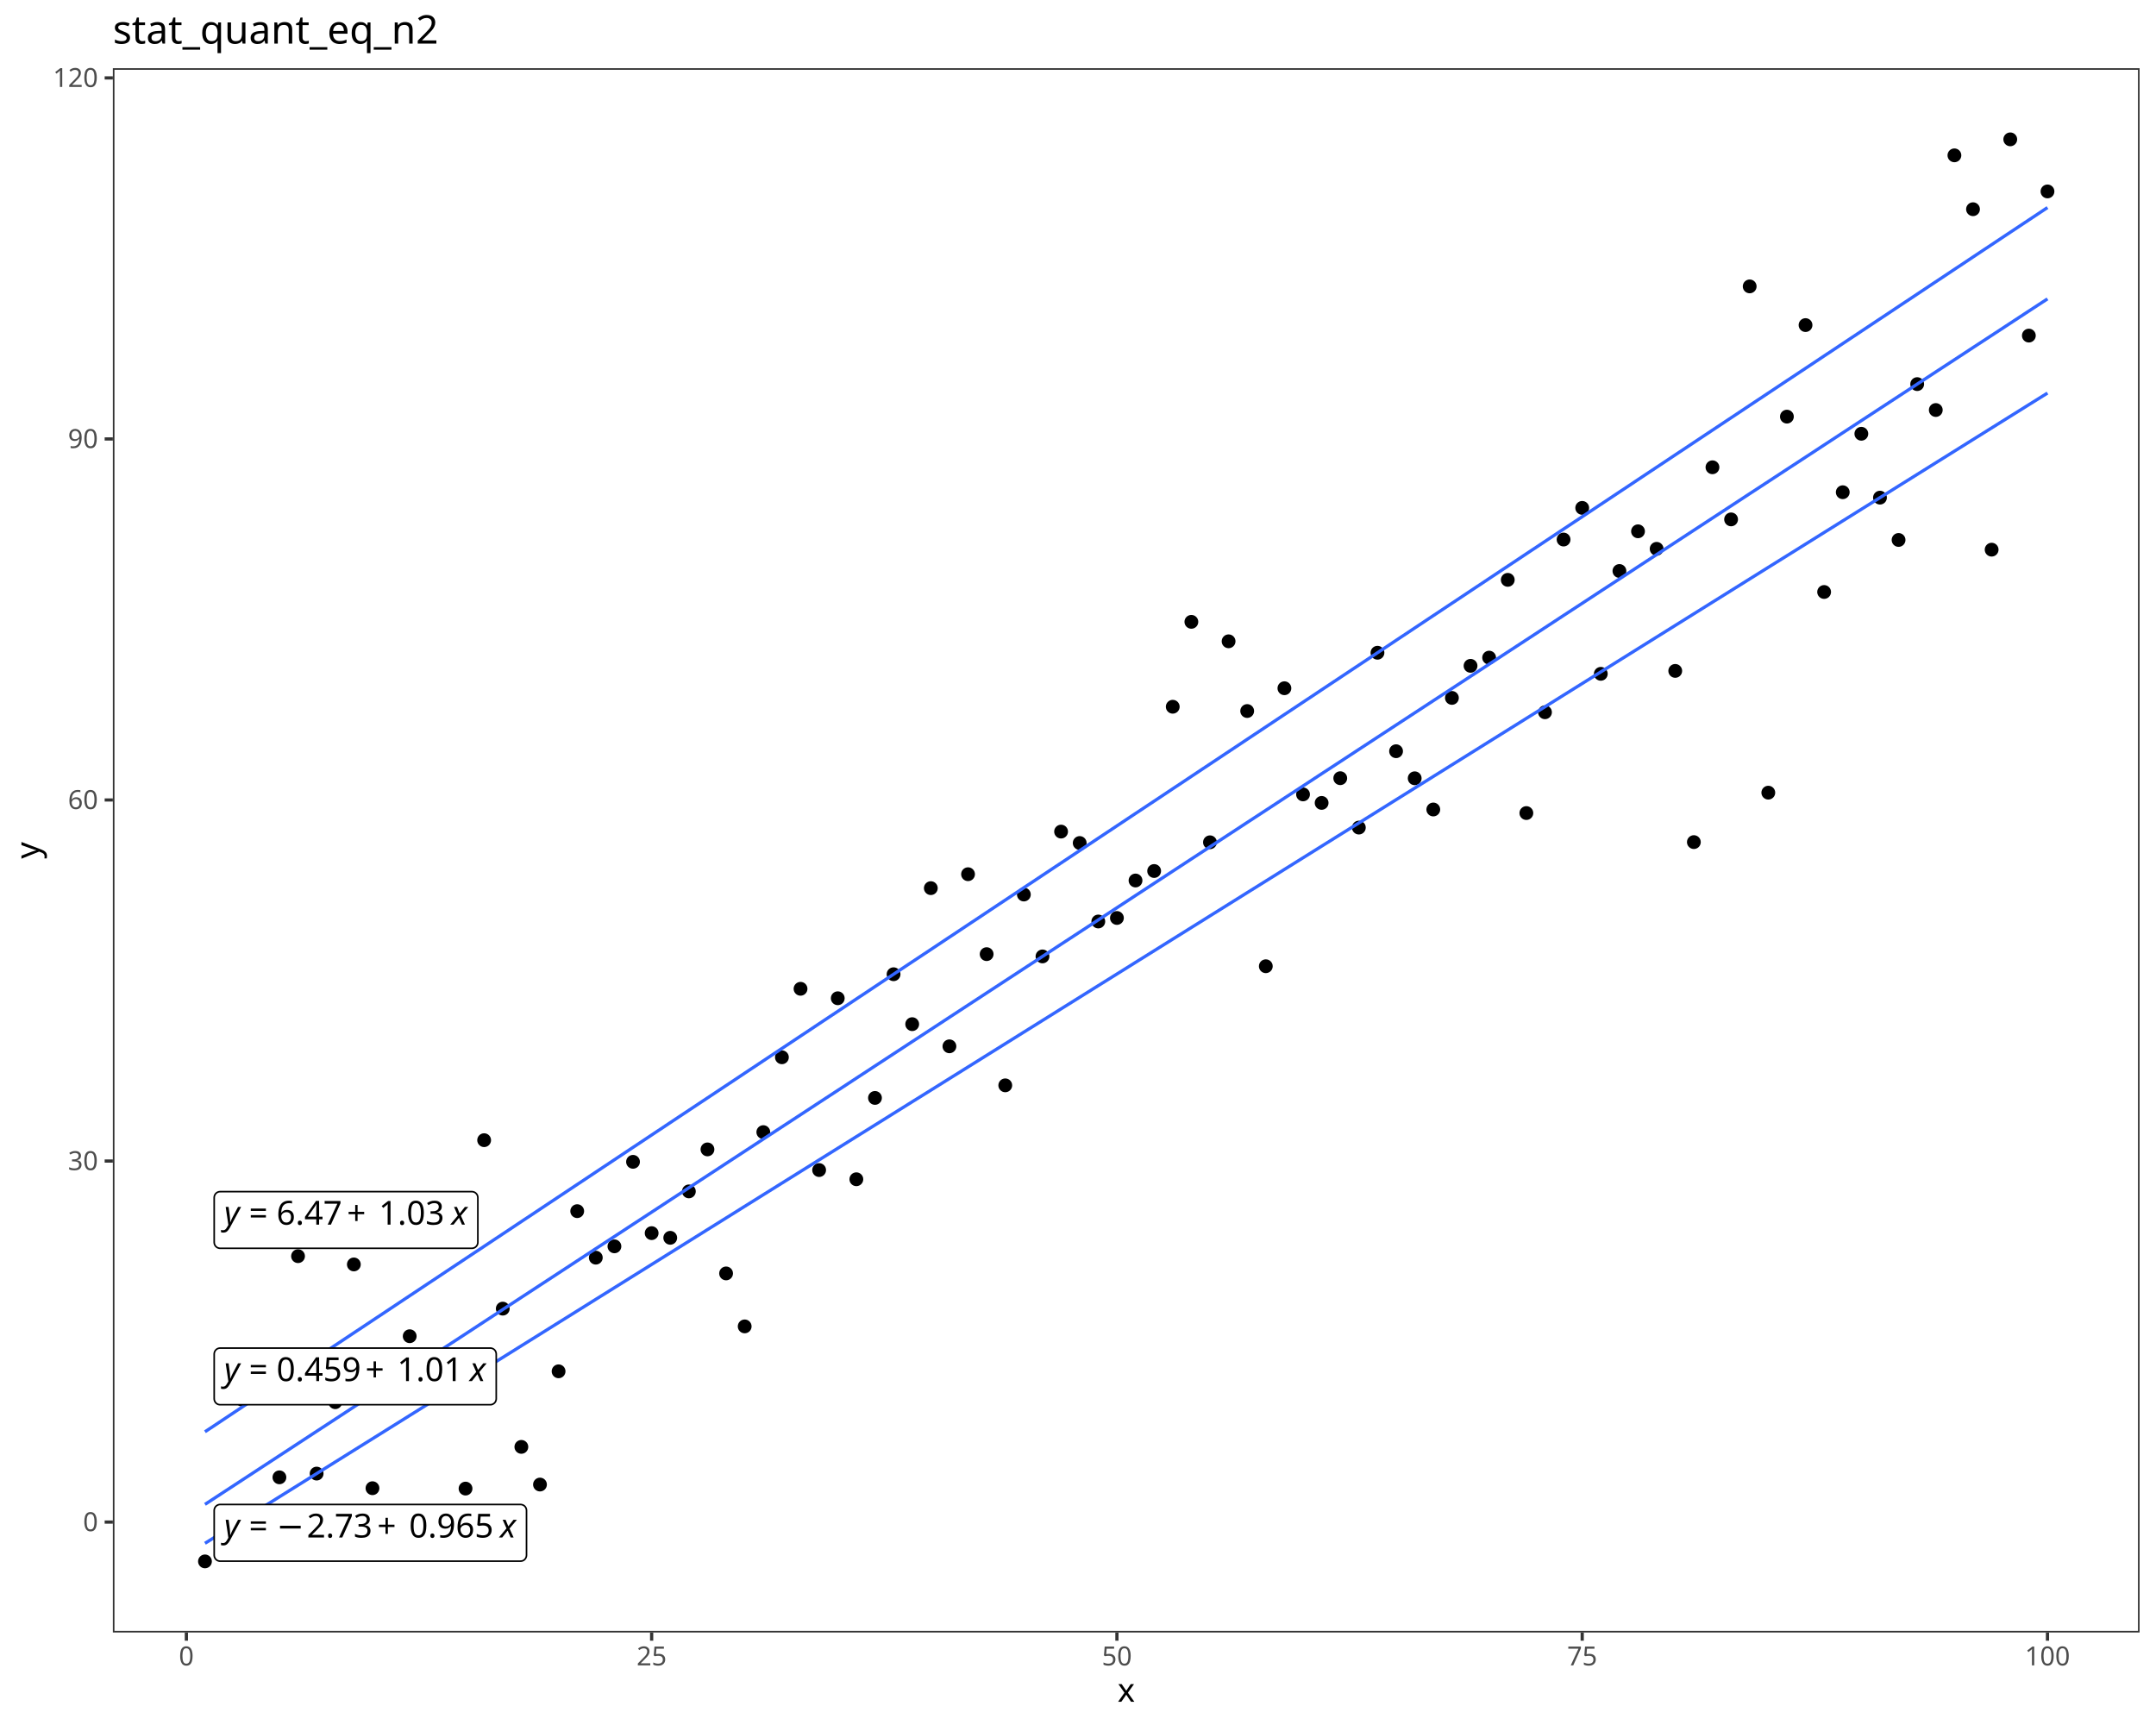
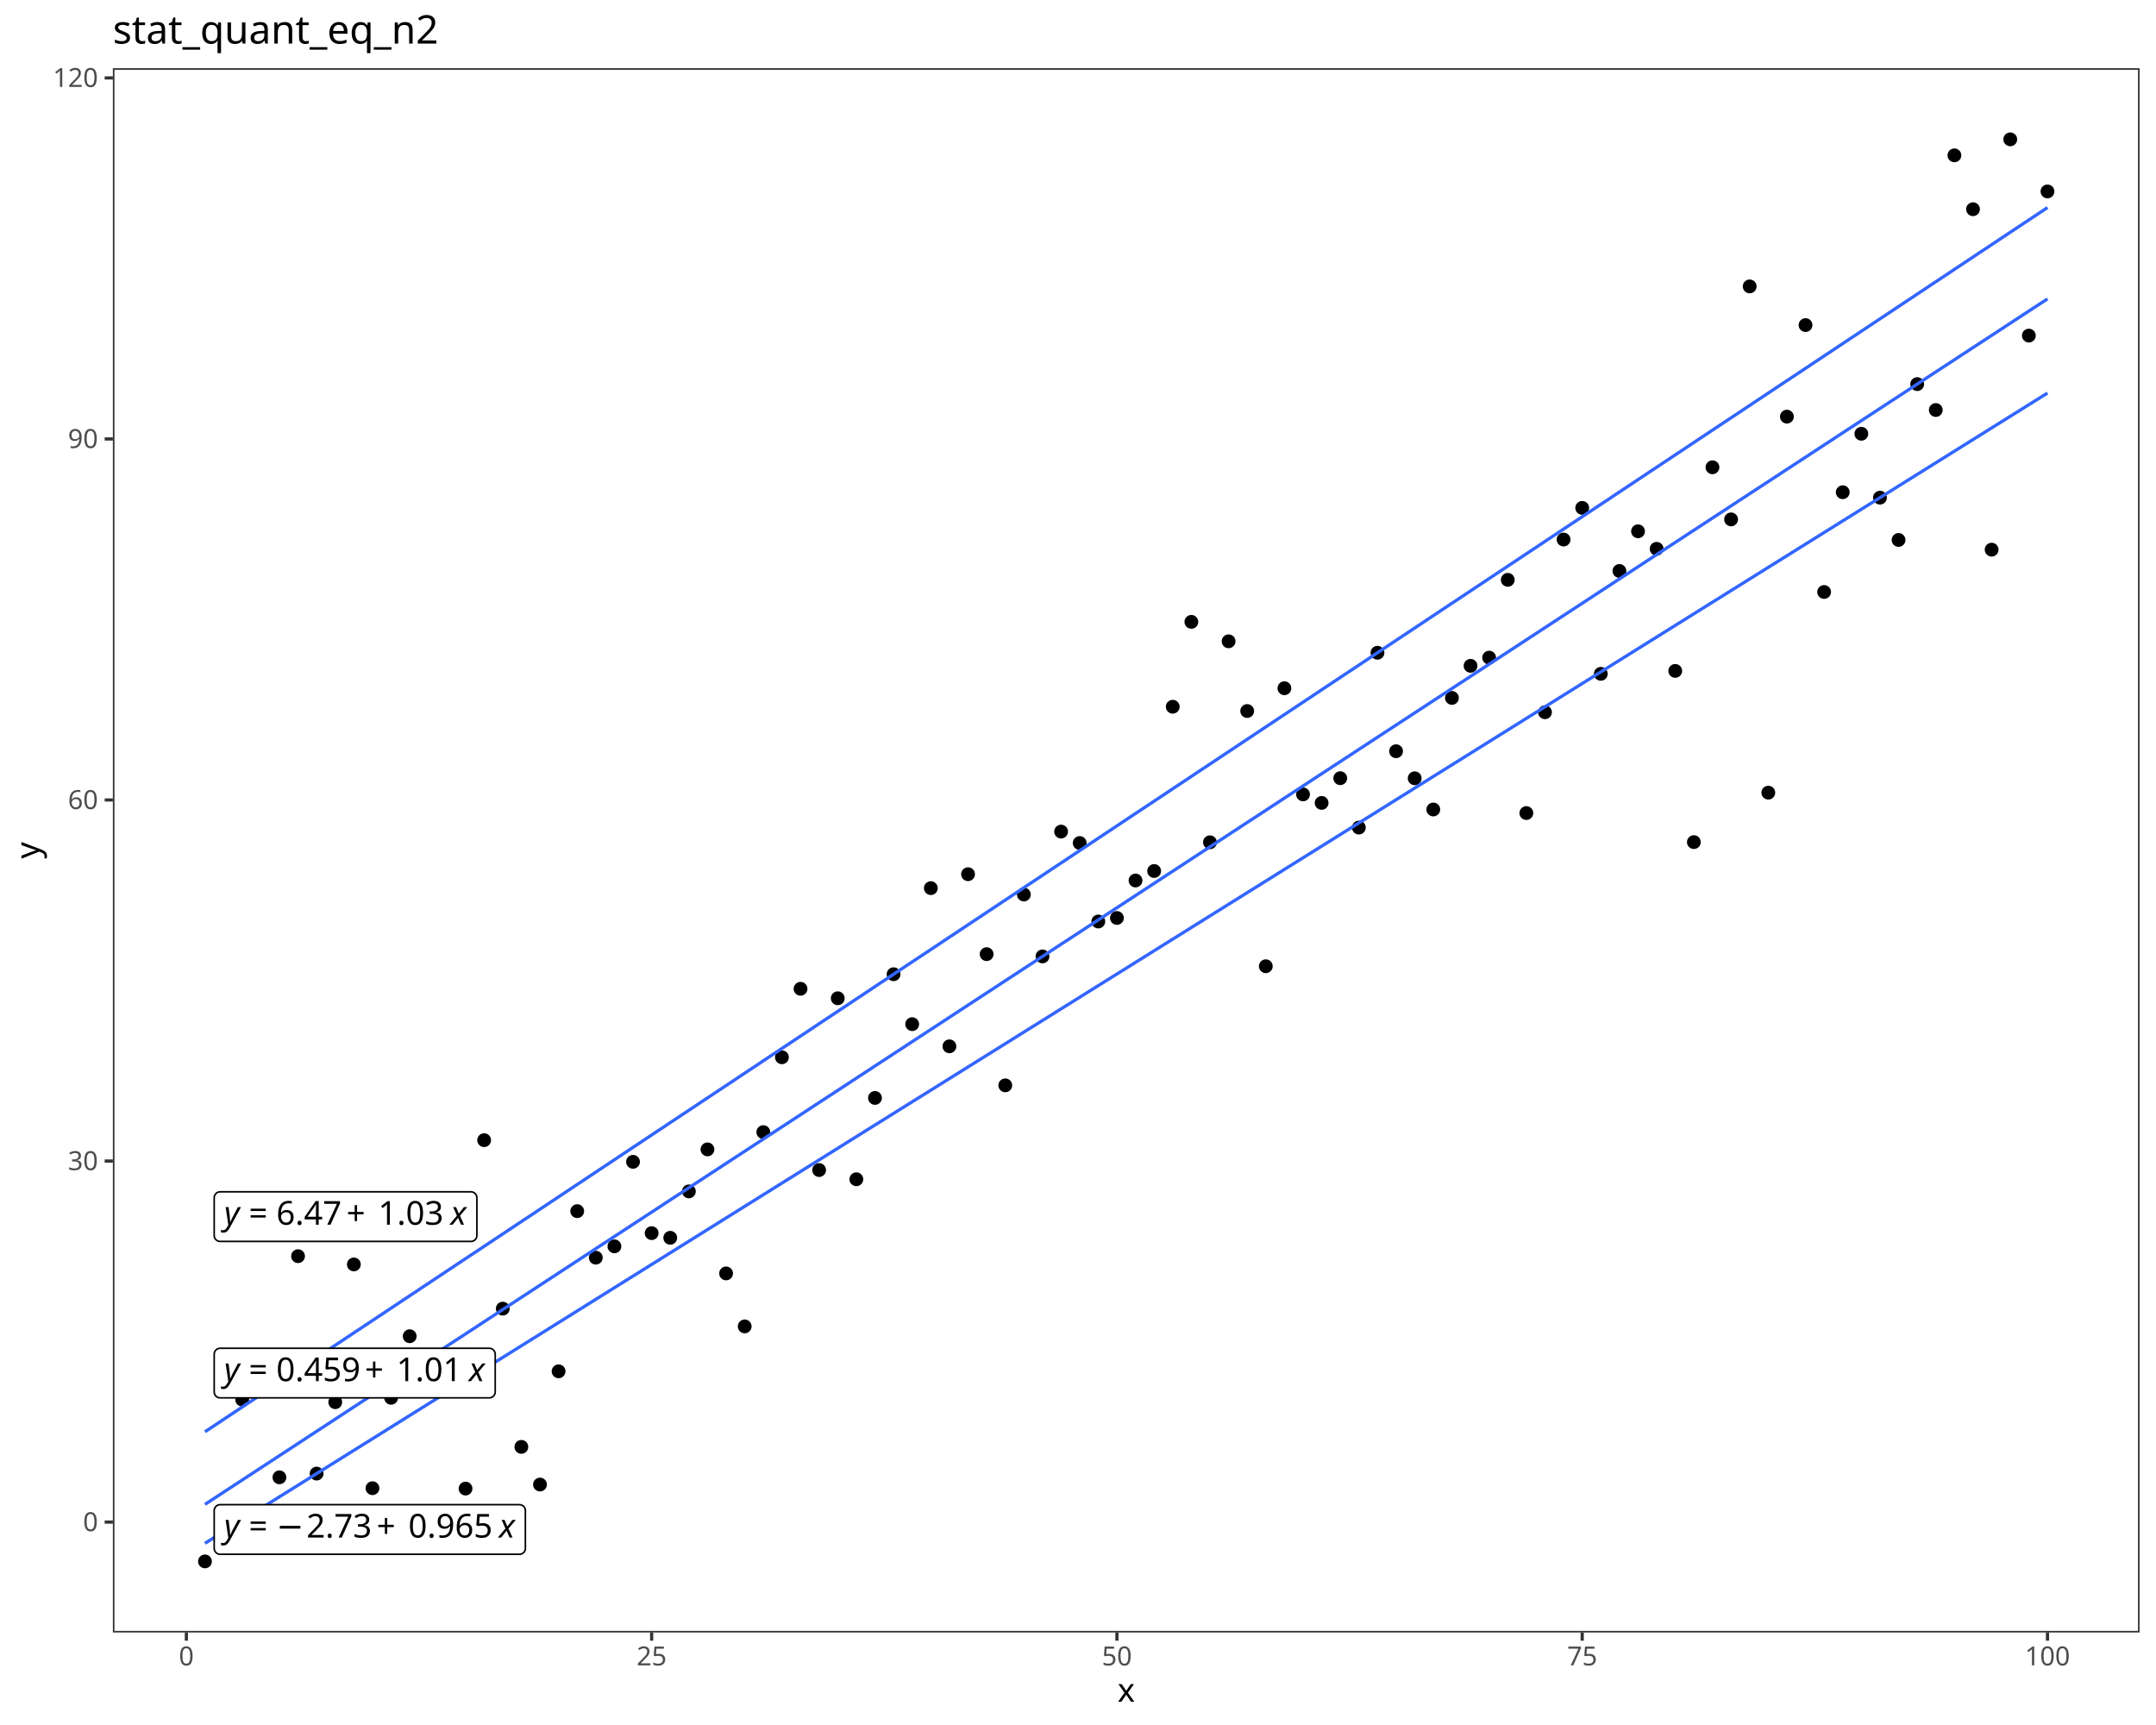
<svg xmlns="http://www.w3.org/2000/svg" class="svglite" data-engine-version="2.0" width="720.00pt" height="576.00pt" viewBox="0 0 720.00 576.00">
  <defs>
    <style type="text/css">
    .svglite line, .svglite polyline, .svglite polygon, .svglite path, .svglite rect, .svglite circle {
      fill: none;
      stroke: #000000;
      stroke-linecap: round;
      stroke-linejoin: round;
      stroke-miterlimit: 10.00;
    }
  </style>
  </defs>
  <rect width="100%" height="100%" style="stroke: none; fill: #FFFFFF;" />
  <defs>
    <clipPath id="cpMC4wMHw3MjAuMDB8MC4wMHw1NzYuMDA=">
      <rect x="0.00" y="0.00" width="720.00" height="576.00" />
    </clipPath>
  </defs>
  <g clip-path="url(#cpMC4wMHw3MjAuMDB8MC4wMHw1NzYuMDA=)">
    <rect x="0.00" y="0.00" width="720.00" height="576.00" style="stroke-width: 1.07; stroke: #FFFFFF; fill: #FFFFFF;" />
  </g>
  <defs>
    <clipPath id="cpMzcuNjl8NzE0LjUyfDIyLjc4fDU0NS4xMQ==">
      <rect x="37.69" y="22.78" width="676.83" height="522.33" />
    </clipPath>
  </defs>
  <g clip-path="url(#cpMzcuNjl8NzE0LjUyfDIyLjc4fDU0NS4xMQ==)">
    <rect x="37.69" y="22.78" width="676.83" height="522.33" style="stroke-width: 1.07; stroke: none; fill: #FFFFFF;" />
    <circle cx="68.45" cy="521.37" r="1.95" style="stroke-width: 0.71; fill: #000000;" />
    <circle cx="74.67" cy="509.19" r="1.95" style="stroke-width: 0.71; fill: #000000;" />
    <circle cx="80.88" cy="467.35" r="1.95" style="stroke-width: 0.71; fill: #000000;" />
    <circle cx="87.10" cy="458.35" r="1.95" style="stroke-width: 0.71; fill: #000000;" />
    <circle cx="93.31" cy="493.30" r="1.95" style="stroke-width: 0.71; fill: #000000;" />
    <circle cx="99.53" cy="419.45" r="1.95" style="stroke-width: 0.71; fill: #000000;" />
    <circle cx="105.74" cy="492.05" r="1.95" style="stroke-width: 0.71; fill: #000000;" />
    <circle cx="111.96" cy="468.21" r="1.95" style="stroke-width: 0.71; fill: #000000;" />
    <circle cx="118.17" cy="422.21" r="1.95" style="stroke-width: 0.71; fill: #000000;" />
    <circle cx="124.39" cy="496.93" r="1.95" style="stroke-width: 0.71; fill: #000000;" />
    <circle cx="130.61" cy="466.74" r="1.95" style="stroke-width: 0.71; fill: #000000;" />
    <circle cx="136.82" cy="446.18" r="1.95" style="stroke-width: 0.71; fill: #000000;" />
    <circle cx="143.04" cy="506.67" r="1.95" style="stroke-width: 0.71; fill: #000000;" />
    <circle cx="149.25" cy="406.19" r="1.95" style="stroke-width: 0.71; fill: #000000;" />
    <circle cx="155.47" cy="497.06" r="1.95" style="stroke-width: 0.71; fill: #000000;" />
    <circle cx="161.68" cy="380.72" r="1.95" style="stroke-width: 0.71; fill: #000000;" />
    <circle cx="167.90" cy="436.97" r="1.95" style="stroke-width: 0.71; fill: #000000;" />
    <circle cx="174.11" cy="483.13" r="1.95" style="stroke-width: 0.71; fill: #000000;" />
    <circle cx="180.33" cy="495.71" r="1.95" style="stroke-width: 0.71; fill: #000000;" />
    <circle cx="186.54" cy="457.90" r="1.95" style="stroke-width: 0.71; fill: #000000;" />
    <circle cx="192.76" cy="404.42" r="1.95" style="stroke-width: 0.71; fill: #000000;" />
    <circle cx="198.97" cy="419.95" r="1.95" style="stroke-width: 0.71; fill: #000000;" />
    <circle cx="205.19" cy="416.17" r="1.95" style="stroke-width: 0.71; fill: #000000;" />
    <circle cx="211.40" cy="387.95" r="1.95" style="stroke-width: 0.71; fill: #000000;" />
    <circle cx="217.62" cy="411.76" r="1.95" style="stroke-width: 0.71; fill: #000000;" />
    <circle cx="223.83" cy="413.32" r="1.95" style="stroke-width: 0.71; fill: #000000;" />
    <circle cx="230.05" cy="397.82" r="1.95" style="stroke-width: 0.71; fill: #000000;" />
    <circle cx="236.26" cy="383.80" r="1.95" style="stroke-width: 0.71; fill: #000000;" />
    <circle cx="242.48" cy="425.21" r="1.95" style="stroke-width: 0.71; fill: #000000;" />
    <circle cx="248.69" cy="442.90" r="1.95" style="stroke-width: 0.71; fill: #000000;" />
    <circle cx="254.91" cy="378.03" r="1.95" style="stroke-width: 0.71; fill: #000000;" />
    <circle cx="261.12" cy="353.04" r="1.95" style="stroke-width: 0.71; fill: #000000;" />
    <circle cx="267.34" cy="330.17" r="1.95" style="stroke-width: 0.71; fill: #000000;" />
    <circle cx="273.55" cy="390.70" r="1.95" style="stroke-width: 0.71; fill: #000000;" />
    <circle cx="279.77" cy="333.33" r="1.95" style="stroke-width: 0.71; fill: #000000;" />
    <circle cx="285.98" cy="393.77" r="1.95" style="stroke-width: 0.71; fill: #000000;" />
    <circle cx="292.20" cy="366.61" r="1.95" style="stroke-width: 0.71; fill: #000000;" />
    <circle cx="298.41" cy="325.31" r="1.95" style="stroke-width: 0.71; fill: #000000;" />
    <circle cx="304.63" cy="341.98" r="1.95" style="stroke-width: 0.71; fill: #000000;" />
    <circle cx="310.85" cy="296.56" r="1.95" style="stroke-width: 0.71; fill: #000000;" />
    <circle cx="317.06" cy="349.38" r="1.95" style="stroke-width: 0.71; fill: #000000;" />
    <circle cx="323.28" cy="291.91" r="1.95" style="stroke-width: 0.71; fill: #000000;" />
    <circle cx="329.49" cy="318.60" r="1.95" style="stroke-width: 0.71; fill: #000000;" />
    <circle cx="335.71" cy="362.41" r="1.95" style="stroke-width: 0.71; fill: #000000;" />
    <circle cx="341.92" cy="298.69" r="1.95" style="stroke-width: 0.71; fill: #000000;" />
    <circle cx="348.14" cy="319.36" r="1.95" style="stroke-width: 0.71; fill: #000000;" />
    <circle cx="354.35" cy="277.68" r="1.95" style="stroke-width: 0.71; fill: #000000;" />
    <circle cx="360.57" cy="281.49" r="1.95" style="stroke-width: 0.71; fill: #000000;" />
    <circle cx="366.78" cy="307.70" r="1.95" style="stroke-width: 0.71; fill: #000000;" />
    <circle cx="373.00" cy="306.52" r="1.95" style="stroke-width: 0.71; fill: #000000;" />
    <circle cx="379.21" cy="294.01" r="1.95" style="stroke-width: 0.71; fill: #000000;" />
    <circle cx="385.43" cy="290.84" r="1.95" style="stroke-width: 0.71; fill: #000000;" />
    <circle cx="391.64" cy="235.99" r="1.95" style="stroke-width: 0.71; fill: #000000;" />
    <circle cx="397.86" cy="207.64" r="1.95" style="stroke-width: 0.71; fill: #000000;" />
    <circle cx="404.07" cy="281.25" r="1.95" style="stroke-width: 0.71; fill: #000000;" />
    <circle cx="410.29" cy="214.14" r="1.95" style="stroke-width: 0.71; fill: #000000;" />
    <circle cx="416.50" cy="237.42" r="1.95" style="stroke-width: 0.71; fill: #000000;" />
    <circle cx="422.72" cy="322.64" r="1.95" style="stroke-width: 0.71; fill: #000000;" />
    <circle cx="428.93" cy="229.81" r="1.95" style="stroke-width: 0.71; fill: #000000;" />
    <circle cx="435.15" cy="265.26" r="1.95" style="stroke-width: 0.71; fill: #000000;" />
    <circle cx="441.36" cy="268.10" r="1.95" style="stroke-width: 0.71; fill: #000000;" />
    <circle cx="447.58" cy="259.85" r="1.95" style="stroke-width: 0.71; fill: #000000;" />
    <circle cx="453.79" cy="276.34" r="1.95" style="stroke-width: 0.71; fill: #000000;" />
    <circle cx="460.01" cy="217.96" r="1.95" style="stroke-width: 0.71; fill: #000000;" />
    <circle cx="466.22" cy="250.84" r="1.95" style="stroke-width: 0.71; fill: #000000;" />
    <circle cx="472.44" cy="259.88" r="1.95" style="stroke-width: 0.71; fill: #000000;" />
    <circle cx="478.65" cy="270.30" r="1.95" style="stroke-width: 0.71; fill: #000000;" />
    <circle cx="484.87" cy="233.04" r="1.95" style="stroke-width: 0.71; fill: #000000;" />
    <circle cx="491.09" cy="222.33" r="1.95" style="stroke-width: 0.71; fill: #000000;" />
    <circle cx="497.30" cy="219.59" r="1.95" style="stroke-width: 0.71; fill: #000000;" />
    <circle cx="503.52" cy="193.62" r="1.95" style="stroke-width: 0.71; fill: #000000;" />
    <circle cx="509.73" cy="271.49" r="1.95" style="stroke-width: 0.71; fill: #000000;" />
    <circle cx="515.95" cy="237.83" r="1.95" style="stroke-width: 0.71; fill: #000000;" />
    <circle cx="522.16" cy="180.16" r="1.95" style="stroke-width: 0.71; fill: #000000;" />
    <circle cx="528.38" cy="169.59" r="1.95" style="stroke-width: 0.71; fill: #000000;" />
    <circle cx="534.59" cy="225.00" r="1.95" style="stroke-width: 0.71; fill: #000000;" />
    <circle cx="540.81" cy="190.66" r="1.95" style="stroke-width: 0.71; fill: #000000;" />
    <circle cx="547.02" cy="177.41" r="1.95" style="stroke-width: 0.71; fill: #000000;" />
    <circle cx="553.24" cy="183.26" r="1.95" style="stroke-width: 0.71; fill: #000000;" />
    <circle cx="559.45" cy="224.02" r="1.95" style="stroke-width: 0.71; fill: #000000;" />
    <circle cx="565.67" cy="281.19" r="1.95" style="stroke-width: 0.71; fill: #000000;" />
    <circle cx="571.88" cy="156.03" r="1.95" style="stroke-width: 0.71; fill: #000000;" />
    <circle cx="578.10" cy="173.43" r="1.95" style="stroke-width: 0.71; fill: #000000;" />
    <circle cx="584.31" cy="95.63" r="1.95" style="stroke-width: 0.71; fill: #000000;" />
    <circle cx="590.53" cy="264.68" r="1.95" style="stroke-width: 0.71; fill: #000000;" />
    <circle cx="596.74" cy="139.12" r="1.95" style="stroke-width: 0.71; fill: #000000;" />
    <circle cx="602.96" cy="108.55" r="1.95" style="stroke-width: 0.71; fill: #000000;" />
    <circle cx="609.17" cy="197.67" r="1.95" style="stroke-width: 0.71; fill: #000000;" />
    <circle cx="615.39" cy="164.36" r="1.95" style="stroke-width: 0.71; fill: #000000;" />
    <circle cx="621.60" cy="144.84" r="1.95" style="stroke-width: 0.71; fill: #000000;" />
    <circle cx="627.82" cy="166.17" r="1.95" style="stroke-width: 0.71; fill: #000000;" />
    <circle cx="634.03" cy="180.30" r="1.95" style="stroke-width: 0.71; fill: #000000;" />
    <circle cx="640.25" cy="128.26" r="1.95" style="stroke-width: 0.71; fill: #000000;" />
    <circle cx="646.46" cy="136.91" r="1.95" style="stroke-width: 0.71; fill: #000000;" />
    <circle cx="652.68" cy="51.87" r="1.95" style="stroke-width: 0.71; fill: #000000;" />
    <circle cx="658.89" cy="69.86" r="1.95" style="stroke-width: 0.71; fill: #000000;" />
    <circle cx="665.11" cy="183.54" r="1.95" style="stroke-width: 0.71; fill: #000000;" />
    <circle cx="671.33" cy="46.53" r="1.95" style="stroke-width: 0.71; fill: #000000;" />
    <circle cx="677.54" cy="112.06" r="1.95" style="stroke-width: 0.71; fill: #000000;" />
    <circle cx="683.76" cy="63.92" r="1.95" style="stroke-width: 0.71; fill: #000000;" />
    <polyline points="68.45,515.33 74.67,511.45 80.88,507.57 87.10,503.69 93.31,499.81 99.53,495.93 105.74,492.05 111.96,488.17 118.17,484.29 124.39,480.41 130.61,476.53 136.82,472.65 143.04,468.77 149.25,464.89 155.47,461.01 161.68,457.13 167.90,453.26 174.11,449.38 180.33,445.50 186.54,441.62 192.76,437.74 198.97,433.86 205.19,429.98 211.40,426.10 217.62,422.22 223.83,418.34 230.05,414.46 236.26,410.58 242.48,406.70 248.69,402.82 254.91,398.94 261.12,395.06 267.34,391.18 273.55,387.30 279.77,383.42 285.98,379.54 292.20,375.66 298.41,371.78 304.63,367.90 310.85,364.03 317.06,360.15 323.28,356.27 329.49,352.39 335.71,348.51 341.92,344.63 348.14,340.75 354.35,336.87 360.57,332.99 366.78,329.11 373.00,325.23 379.21,321.35 385.43,317.47 391.64,313.59 397.86,309.71 404.07,305.83 410.29,301.95 416.50,298.07 422.72,294.19 428.93,290.31 435.15,286.43 441.36,282.55 447.58,278.67 453.79,274.80 460.01,270.92 466.22,267.04 472.44,263.16 478.65,259.28 484.87,255.40 491.09,251.52 497.30,247.64 503.52,243.76 509.73,239.88 515.95,236.00 522.16,232.12 528.38,228.24 534.59,224.36 540.81,220.48 547.02,216.60 553.24,212.72 559.45,208.84 565.67,204.96 571.88,201.08 578.10,197.20 584.31,193.32 590.53,189.44 596.74,185.57 602.96,181.69 609.17,177.81 615.39,173.93 621.60,170.05 627.82,166.17 634.03,162.29 640.25,158.41 646.46,154.53 652.68,150.65 658.89,146.77 665.11,142.89 671.33,139.01 677.54,135.13 683.76,131.25 " style="stroke-width: 1.07; stroke: #3366FF; stroke-linecap: butt;" />
    <polyline points="68.45,502.33 74.67,498.26 80.88,494.20 87.10,490.13 93.31,486.07 99.53,482.00 105.74,477.93 111.96,473.87 118.17,469.80 124.39,465.74 130.61,461.67 136.82,457.60 143.04,453.54 149.25,449.47 155.47,445.41 161.68,441.34 167.90,437.27 174.11,433.21 180.33,429.14 186.54,425.08 192.76,421.01 198.97,416.94 205.19,412.88 211.40,408.81 217.62,404.75 223.83,400.68 230.05,396.61 236.26,392.55 242.48,388.48 248.69,384.42 254.91,380.35 261.12,376.28 267.34,372.22 273.55,368.15 279.77,364.09 285.98,360.02 292.20,355.95 298.41,351.89 304.63,347.82 310.85,343.76 317.06,339.69 323.28,335.62 329.49,331.56 335.71,327.49 341.92,323.43 348.14,319.36 354.35,315.29 360.57,311.23 366.78,307.16 373.00,303.10 379.21,299.03 385.43,294.96 391.64,290.90 397.86,286.83 404.07,282.77 410.29,278.70 416.50,274.63 422.72,270.57 428.93,266.50 435.15,262.44 441.36,258.37 447.58,254.31 453.79,250.24 460.01,246.17 466.22,242.11 472.44,238.04 478.65,233.98 484.87,229.91 491.09,225.84 497.30,221.78 503.52,217.71 509.73,213.65 515.95,209.58 522.16,205.51 528.38,201.45 534.59,197.38 540.81,193.32 547.02,189.25 553.24,185.18 559.45,181.12 565.67,177.05 571.88,172.99 578.10,168.92 584.31,164.85 590.53,160.79 596.74,156.72 602.96,152.66 609.17,148.59 615.39,144.52 621.60,140.46 627.82,136.39 634.03,132.33 640.25,128.26 646.46,124.19 652.68,120.13 658.89,116.06 665.11,112.00 671.33,107.93 677.54,103.86 683.76,99.80 " style="stroke-width: 1.07; stroke: #3366FF; stroke-linecap: butt;" />
    <polyline points="68.45,478.09 74.67,473.96 80.88,469.83 87.10,465.70 93.31,461.58 99.53,457.45 105.74,453.32 111.96,449.19 118.17,445.06 124.39,440.93 130.61,436.80 136.82,432.67 143.04,428.54 149.25,424.41 155.47,420.28 161.68,416.16 167.90,412.03 174.11,407.90 180.33,403.77 186.54,399.64 192.76,395.51 198.97,391.38 205.19,387.25 211.40,383.12 217.62,378.99 223.83,374.86 230.05,370.73 236.26,366.61 242.48,362.48 248.69,358.35 254.91,354.22 261.12,350.09 267.34,345.96 273.55,341.83 279.77,337.70 285.98,333.57 292.20,329.44 298.41,325.31 304.63,321.18 310.85,317.06 317.06,312.93 323.28,308.80 329.49,304.67 335.71,300.54 341.92,296.41 348.14,292.28 354.35,288.15 360.57,284.02 366.78,279.89 373.00,275.76 379.21,271.63 385.43,267.51 391.64,263.38 397.86,259.25 404.07,255.12 410.29,250.99 416.50,246.86 422.72,242.73 428.93,238.60 435.15,234.47 441.36,230.34 447.58,226.21 453.79,222.09 460.01,217.96 466.22,213.83 472.44,209.70 478.65,205.57 484.87,201.44 491.09,197.31 497.30,193.18 503.52,189.05 509.73,184.92 515.95,180.79 522.16,176.66 528.38,172.54 534.59,168.41 540.81,164.28 547.02,160.15 553.24,156.02 559.45,151.89 565.67,147.76 571.88,143.63 578.10,139.50 584.31,135.37 590.53,131.24 596.74,127.11 602.96,122.99 609.17,118.86 615.39,114.73 621.60,110.60 627.82,106.47 634.03,102.34 640.25,98.21 646.46,94.08 652.68,89.95 658.89,85.82 665.11,81.69 671.33,77.56 677.54,73.44 683.76,69.31 " style="stroke-width: 1.07; stroke: #3366FF; stroke-linecap: butt;" />
-     <polygon points="73.52,521.29 173.84,521.29 173.76,521.29 174.08,521.27 174.39,521.21 174.69,521.10 174.97,520.94 175.22,520.73 175.43,520.49 175.60,520.22 175.72,519.93 175.80,519.62 175.83,519.30 175.83,519.30 175.83,504.36 175.83,504.36 175.80,504.04 175.72,503.73 175.60,503.43 175.43,503.16 175.22,502.92 174.97,502.72 174.69,502.56 174.39,502.45 174.08,502.38 173.84,502.37 73.52,502.37 73.76,502.38 73.44,502.37 73.12,502.41 72.81,502.50 72.52,502.64 72.26,502.82 72.03,503.04 71.84,503.30 71.69,503.58 71.59,503.88 71.54,504.20 71.53,504.36 71.53,519.30 71.54,519.14 71.54,519.46 71.59,519.78 71.69,520.08 71.84,520.36 72.03,520.62 72.26,520.84 72.52,521.02 72.81,521.16 73.12,521.25 73.44,521.29 " style="stroke-width: 0.53; fill: #FFFFFF;" />
-     <text x="74.84" y="513.39" style="font-size: 11.04px; font-style: italic; font-family: sans;" textLength="5.52px" lengthAdjust="spacingAndGlyphs">y</text>
-     <text x="80.37" y="513.39" style="font-size: 11.04px; font-family: sans;" textLength="2.76px" lengthAdjust="spacingAndGlyphs"> </text>
-     <text x="83.13" y="513.39" style="font-size: 11.04px; font-family: sans;" textLength="6.45px" lengthAdjust="spacingAndGlyphs">=</text>
-     <text x="89.58" y="513.39" style="font-size: 11.04px; font-family: sans;" textLength="2.76px" lengthAdjust="spacingAndGlyphs"> </text>
-     <text x="92.34" y="513.39" style="font-size: 11.04px; font-family: sans;" textLength="8.58px" lengthAdjust="spacingAndGlyphs">−</text>
-     <text x="102.45" y="513.39" style="font-size: 11.04px; font-family: sans;" textLength="21.49px" lengthAdjust="spacingAndGlyphs">2.73</text>
-     <text x="125.99" y="513.39" style="font-size: 11.04px; font-family: sans;" textLength="8.57px" lengthAdjust="spacingAndGlyphs">+</text>
-     <text x="136.60" y="513.39" style="font-size: 11.04px; font-family: sans;" textLength="27.63px" lengthAdjust="spacingAndGlyphs">0.965</text>
-     <text x="164.23" y="513.39" style="font-size: 11.04px; font-family: sans;" textLength="2.76px" lengthAdjust="spacingAndGlyphs"> </text>
-     <text x="166.99" y="513.39" style="font-size: 11.04px; font-style: italic; font-family: sans;" textLength="5.52px" lengthAdjust="spacingAndGlyphs">x</text>
-     <polygon points="73.52,469.05 163.73,469.05 163.65,469.05 163.97,469.04 164.28,468.98 164.58,468.86 164.86,468.70 165.11,468.50 165.32,468.26 165.49,467.99 165.61,467.70 165.69,467.39 165.72,467.07 165.72,467.07 165.72,452.12 165.72,452.12 165.69,451.81 165.61,451.50 165.49,451.20 165.32,450.93 165.11,450.69 164.86,450.49 164.58,450.33 164.28,450.22 163.97,450.15 163.73,450.14 73.52,450.14 73.76,450.15 73.44,450.14 73.12,450.18 72.81,450.27 72.52,450.40 72.26,450.59 72.03,450.81 71.84,451.06 71.69,451.35 71.59,451.65 71.54,451.96 71.53,452.12 71.53,467.07 71.54,466.91 71.54,467.23 71.59,467.54 71.69,467.85 71.84,468.13 72.03,468.39 72.26,468.61 72.52,468.79 72.81,468.93 73.12,469.01 73.44,469.05 " style="stroke-width: 0.53; fill: #FFFFFF;" />
-     <text x="74.84" y="461.16" style="font-size: 11.04px; font-style: italic; font-family: sans;" textLength="5.52px" lengthAdjust="spacingAndGlyphs">y</text>
-     <text x="80.37" y="461.16" style="font-size: 11.04px; font-family: sans;" textLength="2.76px" lengthAdjust="spacingAndGlyphs"> </text>
-     <text x="83.13" y="461.16" style="font-size: 11.04px; font-family: sans;" textLength="6.45px" lengthAdjust="spacingAndGlyphs">=</text>
-     <text x="89.58" y="461.16" style="font-size: 11.04px; font-family: sans;" textLength="2.76px" lengthAdjust="spacingAndGlyphs"> </text>
-     <text x="92.34" y="461.16" style="font-size: 11.04px; font-family: sans;" textLength="27.63px" lengthAdjust="spacingAndGlyphs">0.459</text>
-     <text x="122.01" y="461.16" style="font-size: 11.04px; font-family: sans;" textLength="8.57px" lengthAdjust="spacingAndGlyphs">+</text>
-     <text x="132.63" y="461.16" style="font-size: 11.04px; font-family: sans;" textLength="21.49px" lengthAdjust="spacingAndGlyphs">1.01</text>
-     <text x="154.12" y="461.16" style="font-size: 11.04px; font-family: sans;" textLength="2.76px" lengthAdjust="spacingAndGlyphs"> </text>
-     <text x="156.88" y="461.16" style="font-size: 11.04px; font-style: italic; font-family: sans;" textLength="5.52px" lengthAdjust="spacingAndGlyphs">x</text>
-     <polygon points="73.52,416.82 157.59,416.82 157.51,416.82 157.83,416.81 158.14,416.74 158.44,416.63 158.72,416.47 158.96,416.27 159.18,416.03 159.35,415.76 159.47,415.46 159.55,415.15 159.58,414.83 159.58,414.83 159.58,399.89 159.58,399.89 159.55,399.57 159.47,399.26 159.35,398.97 159.18,398.70 158.96,398.46 158.72,398.26 158.44,398.10 158.14,397.98 157.83,397.92 157.59,397.90 73.52,397.90 73.76,397.92 73.44,397.91 73.12,397.94 72.81,398.03 72.52,398.17 72.26,398.35 72.03,398.57 71.84,398.83 71.69,399.11 71.59,399.42 71.54,399.73 71.53,399.89 71.53,414.83 71.54,414.68 71.54,414.99 71.59,415.31 71.69,415.61 71.84,415.90 72.03,416.15 72.26,416.37 72.52,416.56 72.81,416.69 73.12,416.78 73.44,416.82 " style="stroke-width: 0.53; fill: #FFFFFF;" />
-     <text x="74.84" y="408.93" style="font-size: 11.04px; font-style: italic; font-family: sans;" textLength="5.52px" lengthAdjust="spacingAndGlyphs">y</text>
-     <text x="80.37" y="408.93" style="font-size: 11.04px; font-family: sans;" textLength="2.76px" lengthAdjust="spacingAndGlyphs"> </text>
-     <text x="83.13" y="408.93" style="font-size: 11.04px; font-family: sans;" textLength="6.45px" lengthAdjust="spacingAndGlyphs">=</text>
-     <text x="89.58" y="408.93" style="font-size: 11.04px; font-family: sans;" textLength="2.76px" lengthAdjust="spacingAndGlyphs"> </text>
-     <text x="92.34" y="408.93" style="font-size: 11.04px; font-family: sans;" textLength="21.49px" lengthAdjust="spacingAndGlyphs">6.47</text>
-     <text x="115.87" y="408.93" style="font-size: 11.04px; font-family: sans;" textLength="8.57px" lengthAdjust="spacingAndGlyphs">+</text>
-     <text x="126.49" y="408.93" style="font-size: 11.04px; font-family: sans;" textLength="21.49px" lengthAdjust="spacingAndGlyphs">1.03</text>
-     <text x="147.98" y="408.93" style="font-size: 11.04px; font-family: sans;" textLength="2.76px" lengthAdjust="spacingAndGlyphs"> </text>
-     <text x="150.74" y="408.93" style="font-size: 11.04px; font-style: italic; font-family: sans;" textLength="5.52px" lengthAdjust="spacingAndGlyphs">x</text>
+     <polygon points="73.51,519.00 173.47,519.00 173.39,518.99 173.71,518.98 174.02,518.92 174.32,518.80 174.60,518.65 174.84,518.44 175.06,518.21 175.23,517.94 175.35,517.64 175.43,517.33 175.45,517.02 175.45,517.02 175.45,504.41 175.45,504.41 175.43,504.09 175.35,503.78 175.23,503.49 175.06,503.22 174.84,502.98 174.60,502.78 174.32,502.62 174.02,502.51 173.71,502.44 173.47,502.43 73.51,502.43 73.75,502.44 73.43,502.43 73.11,502.47 72.81,502.56 72.52,502.70 72.26,502.88 72.03,503.10 71.84,503.35 71.69,503.63 71.59,503.94 71.54,504.25 71.53,504.41 71.53,517.02 71.54,516.86 71.54,517.18 71.59,517.49 71.69,517.79 71.84,518.07 72.03,518.33 72.26,518.55 72.52,518.73 72.81,518.87 73.11,518.96 73.43,518.99 " style="stroke-width: 0.53; fill: #FFFFFF;" />
+     <text x="74.83" y="513.41" style="font-size: 11.00px; font-style: italic; font-family: sans;" textLength="5.50px" lengthAdjust="spacingAndGlyphs">y</text>
+     <text x="80.33" y="513.41" style="font-size: 11.00px; font-family: sans;" textLength="2.75px" lengthAdjust="spacingAndGlyphs"> </text>
+     <text x="83.09" y="513.41" style="font-size: 11.00px; font-family: sans;" textLength="6.43px" lengthAdjust="spacingAndGlyphs">=</text>
+     <text x="89.51" y="513.41" style="font-size: 11.00px; font-family: sans;" textLength="2.75px" lengthAdjust="spacingAndGlyphs"> </text>
+     <text x="92.27" y="513.41" style="font-size: 11.00px; font-family: sans;" textLength="8.55px" lengthAdjust="spacingAndGlyphs">−</text>
+     <text x="102.34" y="513.41" style="font-size: 11.00px; font-family: sans;" textLength="21.41px" lengthAdjust="spacingAndGlyphs">2.73</text>
+     <text x="125.79" y="513.41" style="font-size: 11.00px; font-family: sans;" textLength="8.54px" lengthAdjust="spacingAndGlyphs">+</text>
+     <text x="136.37" y="513.41" style="font-size: 11.00px; font-family: sans;" textLength="27.53px" lengthAdjust="spacingAndGlyphs">0.965</text>
+     <text x="163.90" y="513.41" style="font-size: 11.00px; font-family: sans;" textLength="2.75px" lengthAdjust="spacingAndGlyphs"> </text>
+     <text x="166.65" y="513.41" style="font-size: 11.00px; font-style: italic; font-family: sans;" textLength="5.50px" lengthAdjust="spacingAndGlyphs">x</text>
+     <polygon points="73.51,466.76 163.40,466.76 163.32,466.76 163.64,466.75 163.95,466.68 164.25,466.57 164.52,466.41 164.77,466.21 164.98,465.97 165.15,465.70 165.28,465.41 165.35,465.10 165.38,464.78 165.38,464.78 165.38,452.18 165.38,452.18 165.35,451.86 165.28,451.55 165.15,451.26 164.98,450.99 164.77,450.75 164.52,450.55 164.25,450.39 163.95,450.28 163.64,450.21 163.40,450.20 73.51,450.20 73.75,450.21 73.43,450.20 73.11,450.24 72.81,450.33 72.52,450.46 72.26,450.64 72.03,450.86 71.84,451.12 71.69,451.40 71.59,451.70 71.54,452.02 71.53,452.18 71.53,464.78 71.54,464.62 71.54,464.94 71.59,465.26 71.69,465.56 71.84,465.84 72.03,466.10 72.26,466.32 72.52,466.50 72.81,466.63 73.11,466.72 73.43,466.76 " style="stroke-width: 0.53; fill: #FFFFFF;" />
+     <text x="74.83" y="461.18" style="font-size: 11.00px; font-style: italic; font-family: sans;" textLength="5.50px" lengthAdjust="spacingAndGlyphs">y</text>
+     <text x="80.33" y="461.18" style="font-size: 11.00px; font-family: sans;" textLength="2.75px" lengthAdjust="spacingAndGlyphs"> </text>
+     <text x="83.09" y="461.18" style="font-size: 11.00px; font-family: sans;" textLength="6.43px" lengthAdjust="spacingAndGlyphs">=</text>
+     <text x="89.51" y="461.18" style="font-size: 11.00px; font-family: sans;" textLength="2.75px" lengthAdjust="spacingAndGlyphs"> </text>
+     <text x="92.27" y="461.18" style="font-size: 11.00px; font-family: sans;" textLength="27.53px" lengthAdjust="spacingAndGlyphs">0.459</text>
+     <text x="121.83" y="461.18" style="font-size: 11.00px; font-family: sans;" textLength="8.54px" lengthAdjust="spacingAndGlyphs">+</text>
+     <text x="132.41" y="461.18" style="font-size: 11.00px; font-family: sans;" textLength="21.41px" lengthAdjust="spacingAndGlyphs">1.01</text>
+     <text x="153.82" y="461.18" style="font-size: 11.00px; font-family: sans;" textLength="2.75px" lengthAdjust="spacingAndGlyphs"> </text>
+     <text x="156.57" y="461.18" style="font-size: 11.00px; font-style: italic; font-family: sans;" textLength="5.50px" lengthAdjust="spacingAndGlyphs">x</text>
+     <polygon points="73.51,414.53 157.28,414.53 157.20,414.53 157.52,414.52 157.83,414.45 158.13,414.34 158.40,414.18 158.65,413.98 158.86,413.74 159.03,413.47 159.16,413.18 159.23,412.87 159.26,412.55 159.26,412.55 159.26,399.94 159.26,399.94 159.23,399.63 159.16,399.32 159.03,399.02 158.86,398.75 158.65,398.52 158.40,398.31 158.13,398.16 157.83,398.04 157.52,397.98 157.28,397.96 73.51,397.96 73.75,397.98 73.43,397.97 73.11,398.00 72.81,398.09 72.52,398.23 72.26,398.41 72.03,398.63 71.84,398.89 71.69,399.17 71.59,399.47 71.54,399.78 71.53,399.94 71.53,412.55 71.54,412.39 71.54,412.71 71.59,413.02 71.69,413.33 71.84,413.61 72.03,413.86 72.26,414.08 72.52,414.26 72.81,414.40 73.11,414.49 73.43,414.53 " style="stroke-width: 0.53; fill: #FFFFFF;" />
+     <text x="74.83" y="408.95" style="font-size: 11.00px; font-style: italic; font-family: sans;" textLength="5.50px" lengthAdjust="spacingAndGlyphs">y</text>
+     <text x="80.33" y="408.95" style="font-size: 11.00px; font-family: sans;" textLength="2.75px" lengthAdjust="spacingAndGlyphs"> </text>
+     <text x="83.09" y="408.95" style="font-size: 11.00px; font-family: sans;" textLength="6.43px" lengthAdjust="spacingAndGlyphs">=</text>
+     <text x="89.51" y="408.95" style="font-size: 11.00px; font-family: sans;" textLength="2.75px" lengthAdjust="spacingAndGlyphs"> </text>
+     <text x="92.27" y="408.95" style="font-size: 11.00px; font-family: sans;" textLength="21.41px" lengthAdjust="spacingAndGlyphs">6.47</text>
+     <text x="115.71" y="408.95" style="font-size: 11.00px; font-family: sans;" textLength="8.54px" lengthAdjust="spacingAndGlyphs">+</text>
+     <text x="126.29" y="408.95" style="font-size: 11.00px; font-family: sans;" textLength="21.41px" lengthAdjust="spacingAndGlyphs">1.03</text>
+     <text x="147.70" y="408.95" style="font-size: 11.00px; font-family: sans;" textLength="2.75px" lengthAdjust="spacingAndGlyphs"> </text>
+     <text x="150.45" y="408.95" style="font-size: 11.00px; font-style: italic; font-family: sans;" textLength="5.50px" lengthAdjust="spacingAndGlyphs">x</text>
    <rect x="37.69" y="22.78" width="676.83" height="522.33" style="stroke-width: 1.07; stroke: #333333;" />
  </g>
  <g clip-path="url(#cpMC4wMHw3MjAuMDB8MC4wMHw1NzYuMDA=)">
    <text x="32.76" y="511.27" text-anchor="end" style="font-size: 8.80px; fill: #4D4D4D; font-family: sans;" textLength="4.89px" lengthAdjust="spacingAndGlyphs">0</text>
    <text x="32.76" y="390.71" text-anchor="end" style="font-size: 8.80px; fill: #4D4D4D; font-family: sans;" textLength="9.79px" lengthAdjust="spacingAndGlyphs">30</text>
    <text x="32.76" y="270.15" text-anchor="end" style="font-size: 8.80px; fill: #4D4D4D; font-family: sans;" textLength="9.79px" lengthAdjust="spacingAndGlyphs">60</text>
    <text x="32.76" y="149.59" text-anchor="end" style="font-size: 8.80px; fill: #4D4D4D; font-family: sans;" textLength="9.79px" lengthAdjust="spacingAndGlyphs">90</text>
    <text x="32.76" y="29.04" text-anchor="end" style="font-size: 8.80px; fill: #4D4D4D; font-family: sans;" textLength="14.68px" lengthAdjust="spacingAndGlyphs">120</text>
    <polyline points="34.95,508.24 37.69,508.24 " style="stroke-width: 1.07; stroke: #333333; stroke-linecap: butt;" />
    <polyline points="34.95,387.68 37.69,387.68 " style="stroke-width: 1.07; stroke: #333333; stroke-linecap: butt;" />
    <polyline points="34.95,267.12 37.69,267.12 " style="stroke-width: 1.07; stroke: #333333; stroke-linecap: butt;" />
    <polyline points="34.95,146.57 37.69,146.57 " style="stroke-width: 1.07; stroke: #333333; stroke-linecap: butt;" />
    <polyline points="34.95,26.01 37.69,26.01 " style="stroke-width: 1.07; stroke: #333333; stroke-linecap: butt;" />
    <polyline points="62.24,547.85 62.24,545.11 " style="stroke-width: 1.07; stroke: #333333; stroke-linecap: butt;" />
    <polyline points="217.62,547.85 217.62,545.11 " style="stroke-width: 1.07; stroke: #333333; stroke-linecap: butt;" />
    <polyline points="373.00,547.85 373.00,545.11 " style="stroke-width: 1.07; stroke: #333333; stroke-linecap: butt;" />
    <polyline points="528.38,547.85 528.38,545.11 " style="stroke-width: 1.07; stroke: #333333; stroke-linecap: butt;" />
    <polyline points="683.76,547.85 683.76,545.11 " style="stroke-width: 1.07; stroke: #333333; stroke-linecap: butt;" />
    <text x="62.24" y="556.10" text-anchor="middle" style="font-size: 8.80px; fill: #4D4D4D; font-family: sans;" textLength="4.89px" lengthAdjust="spacingAndGlyphs">0</text>
    <text x="217.62" y="556.10" text-anchor="middle" style="font-size: 8.80px; fill: #4D4D4D; font-family: sans;" textLength="9.79px" lengthAdjust="spacingAndGlyphs">25</text>
    <text x="373.00" y="556.10" text-anchor="middle" style="font-size: 8.80px; fill: #4D4D4D; font-family: sans;" textLength="9.79px" lengthAdjust="spacingAndGlyphs">50</text>
    <text x="528.38" y="556.10" text-anchor="middle" style="font-size: 8.80px; fill: #4D4D4D; font-family: sans;" textLength="9.79px" lengthAdjust="spacingAndGlyphs">75</text>
    <text x="683.76" y="556.10" text-anchor="middle" style="font-size: 8.80px; fill: #4D4D4D; font-family: sans;" textLength="14.68px" lengthAdjust="spacingAndGlyphs">100</text>
    <text x="376.10" y="568.24" text-anchor="middle" style="font-size: 11.00px; font-family: sans;" textLength="5.50px" lengthAdjust="spacingAndGlyphs">x</text>
    <text transform="translate(13.05,283.95) rotate(-90)" text-anchor="middle" style="font-size: 11.00px; font-family: sans;" textLength="5.50px" lengthAdjust="spacingAndGlyphs">y</text>
    <text x="37.69" y="14.56" style="font-size: 13.20px; font-family: sans;" textLength="105.71px" lengthAdjust="spacingAndGlyphs">stat_quant_eq_n2</text>
  </g>
</svg>
